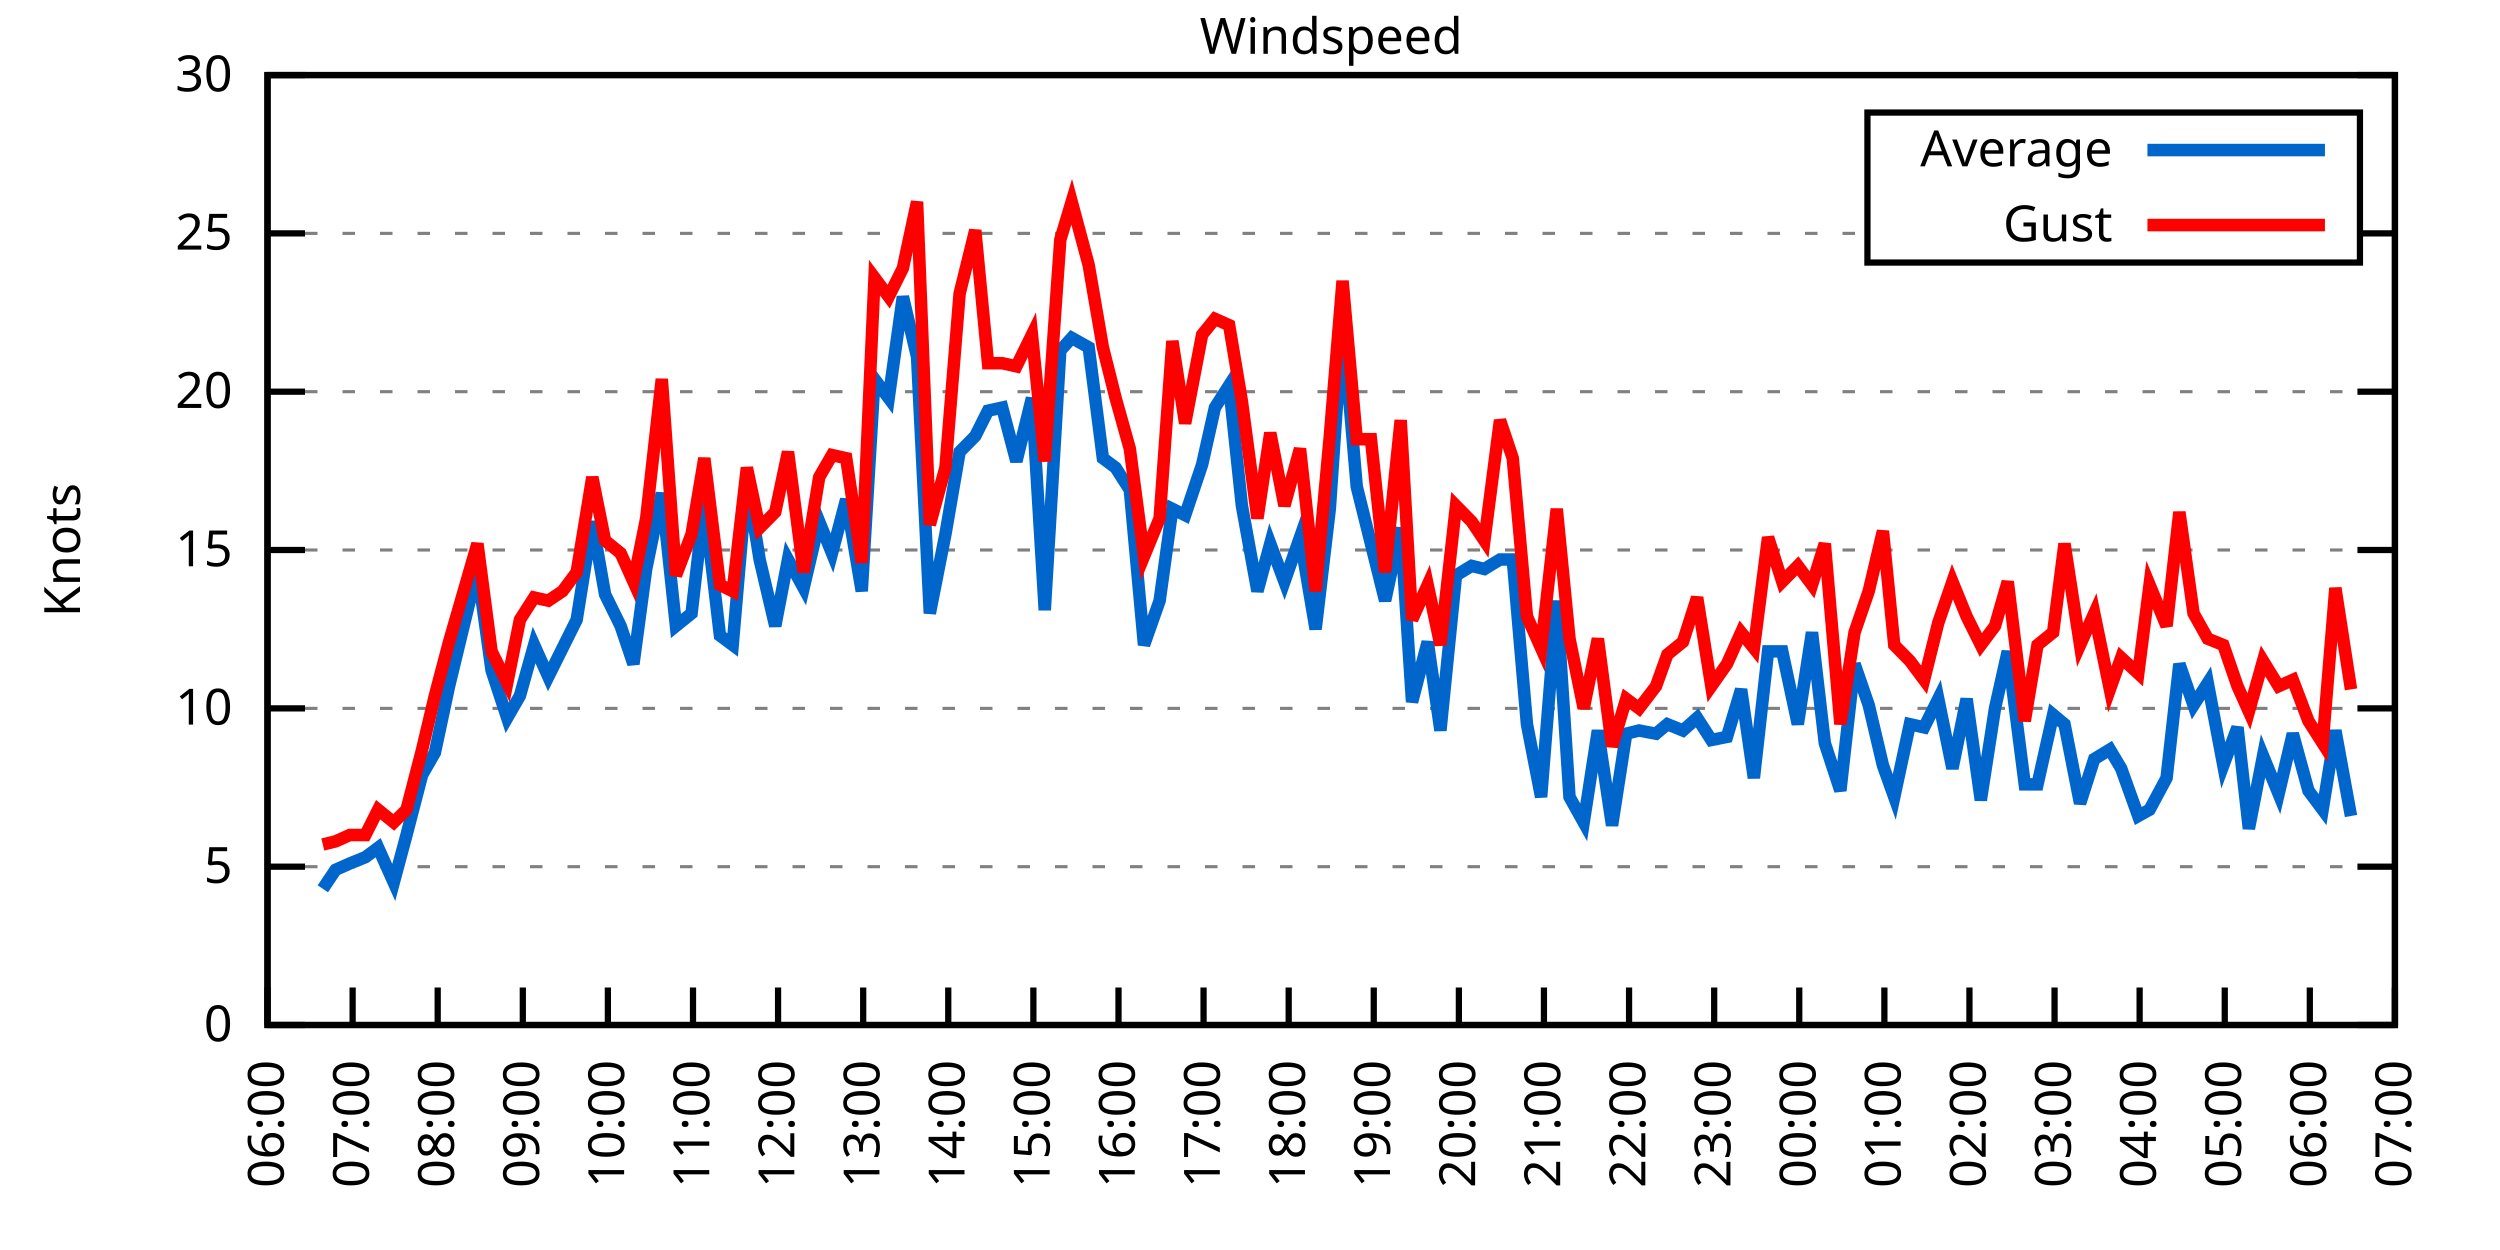
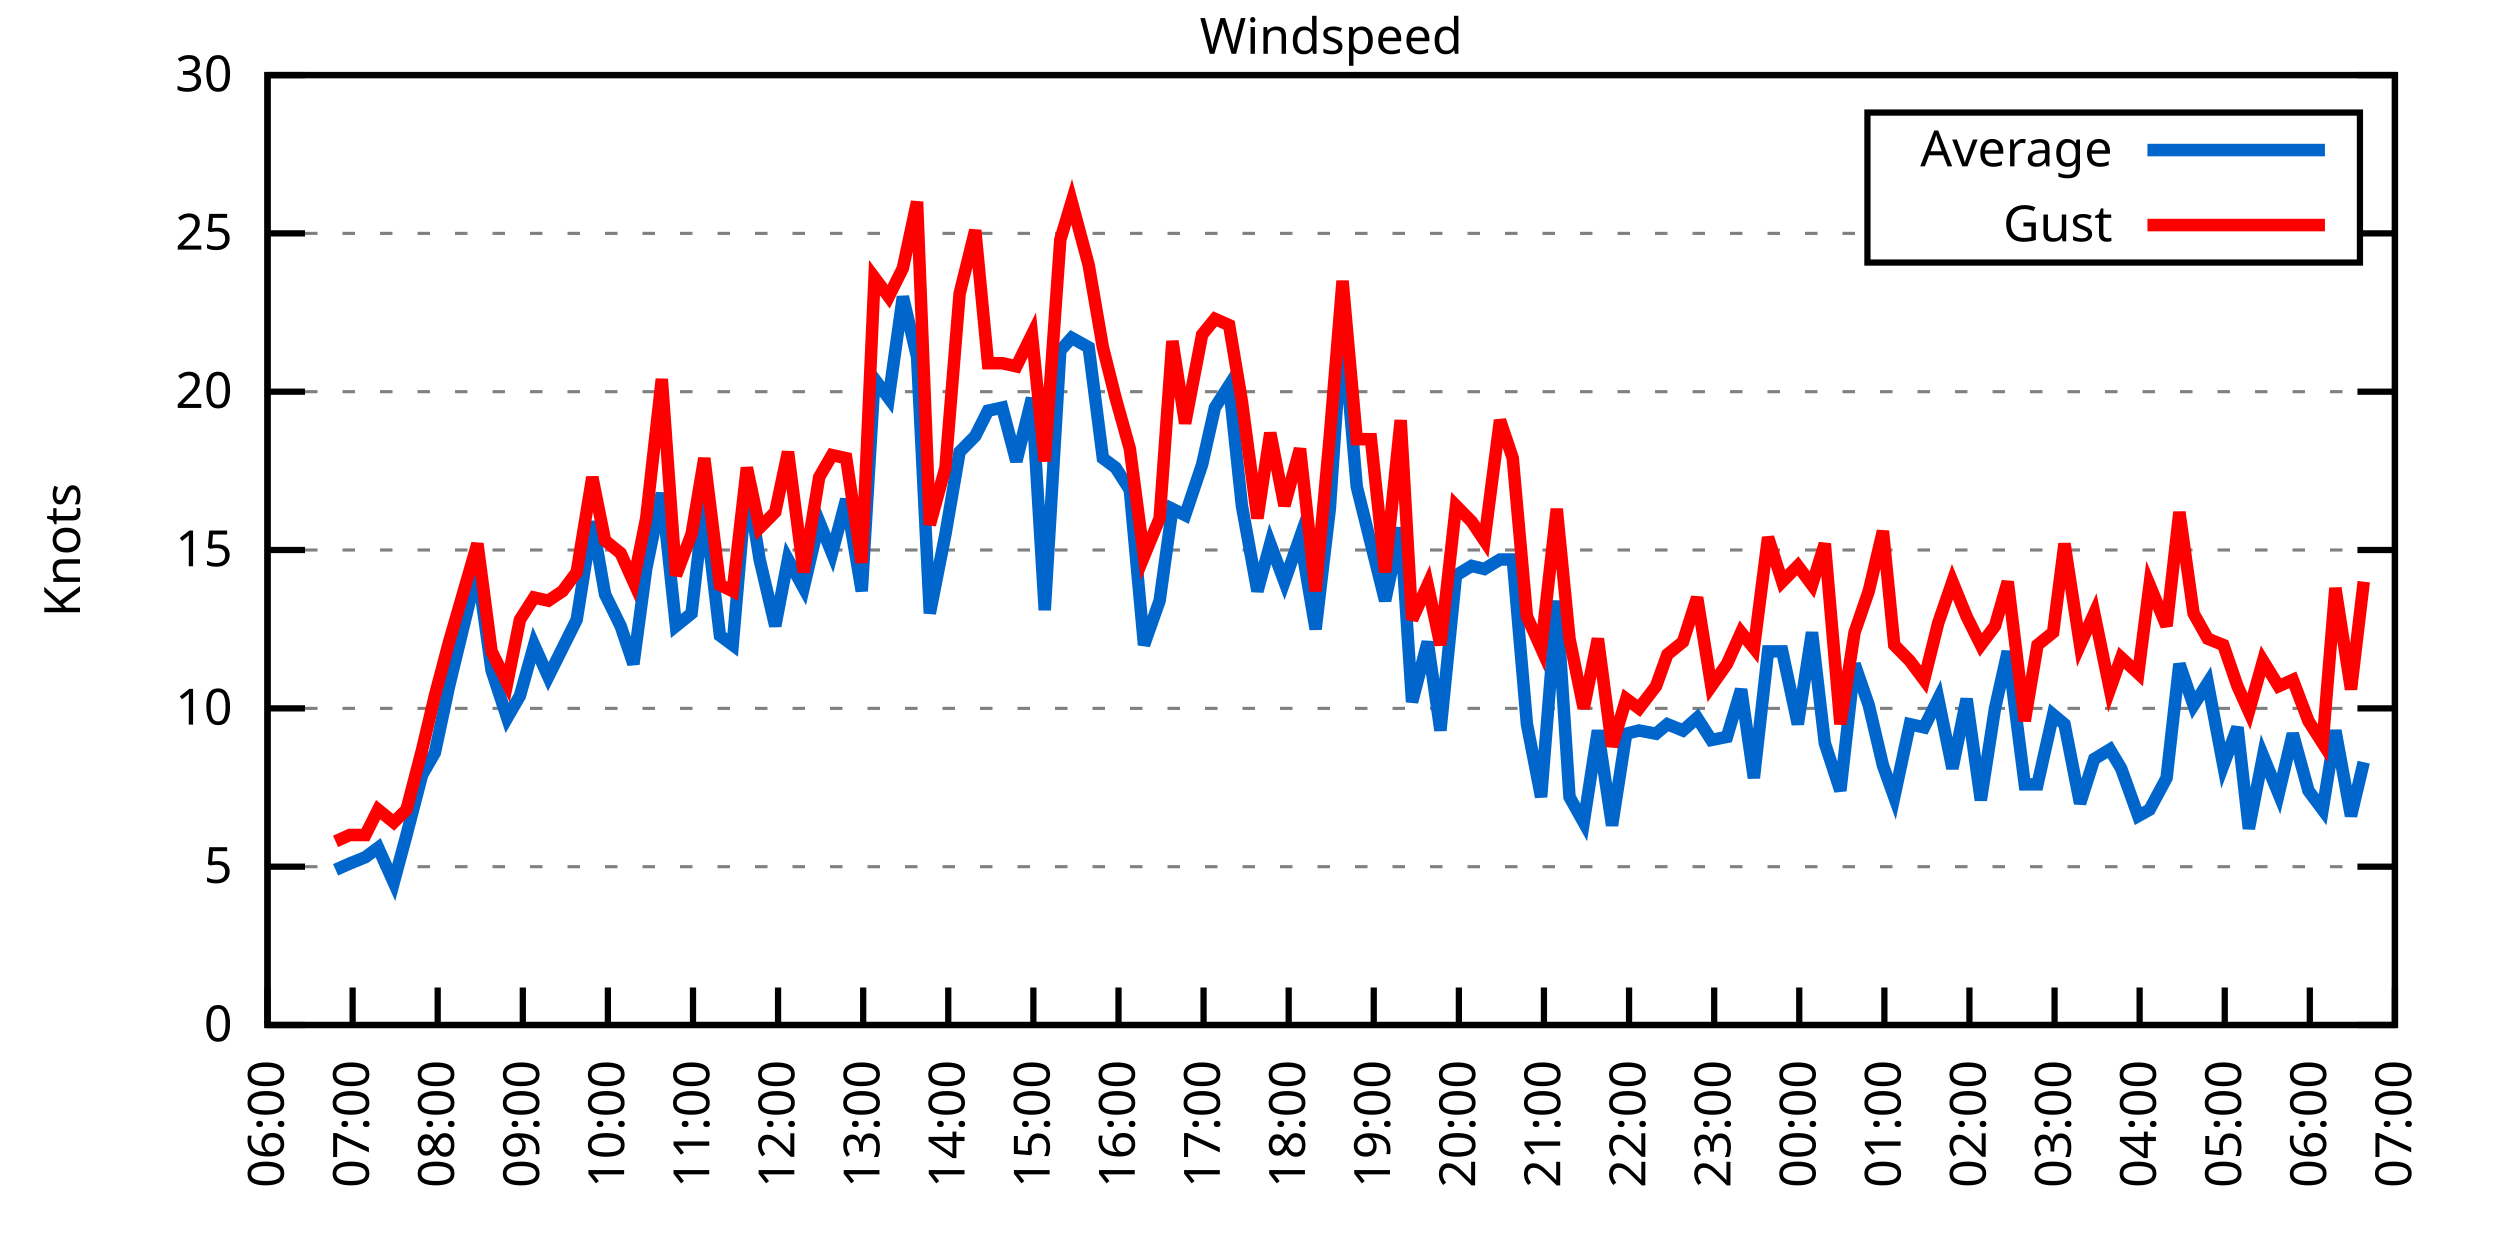
<svg xmlns="http://www.w3.org/2000/svg" xmlns:xlink="http://www.w3.org/1999/xlink" width="400" height="200" viewBox="0 0 400 200">
  <g id="gnuplot_canvas">
    <rect x="0" y="0" width="400" height="200" fill="none" />
    <defs>
      <circle id="gpDot" r="0.5" stroke-width="0.5" stroke="currentColor" />
      <path id="gpPt0" stroke-width="0.333" stroke="currentColor" d="M-1,0 h2 M0,-1 v2" />
      <path id="gpPt1" stroke-width="0.333" stroke="currentColor" d="M-1,-1 L1,1 M1,-1 L-1,1" />
      <path id="gpPt2" stroke-width="0.333" stroke="currentColor" d="M-1,0 L1,0 M0,-1 L0,1 M-1,-1 L1,1 M-1,1 L1,-1" />
      <rect id="gpPt3" stroke-width="0.333" stroke="currentColor" x="-1" y="-1" width="2" height="2" />
      <rect id="gpPt4" stroke-width="0.333" stroke="currentColor" fill="currentColor" x="-1" y="-1" width="2" height="2" />
      <circle id="gpPt5" stroke-width="0.333" stroke="currentColor" cx="0" cy="0" r="1" />
      <use xlink:href="#gpPt5" id="gpPt6" fill="currentColor" stroke="none" />
      <path id="gpPt7" stroke-width="0.333" stroke="currentColor" d="M0,-1.33 L-1.33,0.67 L1.33,0.67 z" />
      <use xlink:href="#gpPt7" id="gpPt8" fill="currentColor" stroke="none" />
      <use xlink:href="#gpPt7" id="gpPt9" stroke="currentColor" transform="rotate(180)" />
      <use xlink:href="#gpPt9" id="gpPt10" fill="currentColor" stroke="none" />
      <use xlink:href="#gpPt3" id="gpPt11" stroke="currentColor" transform="rotate(45)" />
      <use xlink:href="#gpPt11" id="gpPt12" fill="currentColor" stroke="none" />
      <path id="gpPt13" stroke-width="0.333" stroke="currentColor" d="M0,1.330 L1.265,0.411 L0.782,-1.067 L-0.782,-1.076 L-1.265,0.411 z" />
      <use xlink:href="#gpPt13" id="gpPt14" fill="currentColor" stroke="none" />
      <filter id="textbox" filterUnits="objectBoundingBox" x="0" y="0" height="1" width="1">
        <feFlood flood-color="white" flood-opacity="1" result="bgnd" />
        <feComposite in="SourceGraphic" in2="bgnd" operator="atop" />
      </filter>
      <filter id="greybox" filterUnits="objectBoundingBox" x="0" y="0" height="1" width="1">
        <feFlood flood-color="lightgrey" flood-opacity="1" result="grey" />
        <feComposite in="SourceGraphic" in2="grey" operator="atop" />
      </filter>
    </defs>
    <g fill="none" color="white" stroke="currentColor" stroke-width="1.00" stroke-linecap="butt" stroke-linejoin="miter">
</g>
    <g fill="none" color="black" stroke="currentColor" stroke-width="1.00" stroke-linecap="butt" stroke-linejoin="miter">
      <g stroke="none" shape-rendering="crispEdges">
        <polygon fill="rgb(255, 255, 255)" points="42.80,164.00 383.18,164.00 383.18,12.02 42.80,12.02 " />
      </g>
    </g>
    <g fill="none" color="black" stroke="currentColor" stroke-width="1.00" stroke-linecap="butt" stroke-linejoin="miter">
</g>
    <g fill="none" color="black" stroke="black" stroke-width="0.50" stroke-linecap="butt" stroke-linejoin="miter">
</g>
    <g fill="none" color="gray" stroke="currentColor" stroke-width="0.50" stroke-linecap="butt" stroke-linejoin="miter">
      <path stroke="gray" stroke-dasharray="2,4" class="gridline" d="M42.80,164.00 L383.19,164.00  " />
    </g>
    <g fill="none" color="gray" stroke="gray" stroke-width="1.00" stroke-linecap="butt" stroke-linejoin="miter">
</g>
    <g fill="none" color="black" stroke="currentColor" stroke-width="1.00" stroke-linecap="butt" stroke-linejoin="miter">
      <path stroke="black" d="M42.80,164.00 L48.80,164.00 M383.19,164.00 L377.19,164.00  " />
      <g transform="translate(37.20,166.60)" stroke="none" fill="black" font-family="Sans" font-size="8.00" text-anchor="end">
        <text>
          <tspan font-family="Sans"> 0</tspan>
        </text>
      </g>
    </g>
    <g fill="none" color="black" stroke="currentColor" stroke-width="1.00" stroke-linecap="butt" stroke-linejoin="miter">
</g>
    <g fill="none" color="black" stroke="black" stroke-width="0.50" stroke-linecap="butt" stroke-linejoin="miter">
</g>
    <g fill="none" color="gray" stroke="currentColor" stroke-width="0.50" stroke-linecap="butt" stroke-linejoin="miter">
      <path stroke="gray" stroke-dasharray="2,4" class="gridline" d="M42.80,138.67 L383.19,138.67  " />
    </g>
    <g fill="none" color="gray" stroke="gray" stroke-width="1.00" stroke-linecap="butt" stroke-linejoin="miter">
</g>
    <g fill="none" color="black" stroke="currentColor" stroke-width="1.00" stroke-linecap="butt" stroke-linejoin="miter">
      <path stroke="black" d="M42.80,138.67 L48.80,138.67 M383.19,138.67 L377.19,138.67  " />
      <g transform="translate(37.20,141.27)" stroke="none" fill="black" font-family="Sans" font-size="8.00" text-anchor="end">
        <text>
          <tspan font-family="Sans"> 5</tspan>
        </text>
      </g>
    </g>
    <g fill="none" color="black" stroke="currentColor" stroke-width="1.00" stroke-linecap="butt" stroke-linejoin="miter">
</g>
    <g fill="none" color="black" stroke="black" stroke-width="0.50" stroke-linecap="butt" stroke-linejoin="miter">
</g>
    <g fill="none" color="gray" stroke="currentColor" stroke-width="0.50" stroke-linecap="butt" stroke-linejoin="miter">
      <path stroke="gray" stroke-dasharray="2,4" class="gridline" d="M42.80,113.34 L383.19,113.34  " />
    </g>
    <g fill="none" color="gray" stroke="gray" stroke-width="1.00" stroke-linecap="butt" stroke-linejoin="miter">
</g>
    <g fill="none" color="black" stroke="currentColor" stroke-width="1.00" stroke-linecap="butt" stroke-linejoin="miter">
      <path stroke="black" d="M42.80,113.34 L48.80,113.34 M383.19,113.34 L377.19,113.34  " />
      <g transform="translate(37.20,115.94)" stroke="none" fill="black" font-family="Sans" font-size="8.00" text-anchor="end">
        <text>
          <tspan font-family="Sans"> 10</tspan>
        </text>
      </g>
    </g>
    <g fill="none" color="black" stroke="currentColor" stroke-width="1.00" stroke-linecap="butt" stroke-linejoin="miter">
</g>
    <g fill="none" color="black" stroke="black" stroke-width="0.50" stroke-linecap="butt" stroke-linejoin="miter">
</g>
    <g fill="none" color="gray" stroke="currentColor" stroke-width="0.50" stroke-linecap="butt" stroke-linejoin="miter">
      <path stroke="gray" stroke-dasharray="2,4" class="gridline" d="M42.80,88.00 L383.19,88.00  " />
    </g>
    <g fill="none" color="gray" stroke="gray" stroke-width="1.00" stroke-linecap="butt" stroke-linejoin="miter">
</g>
    <g fill="none" color="black" stroke="currentColor" stroke-width="1.00" stroke-linecap="butt" stroke-linejoin="miter">
      <path stroke="black" d="M42.80,88.00 L48.80,88.00 M383.19,88.00 L377.19,88.00  " />
      <g transform="translate(37.20,90.60)" stroke="none" fill="black" font-family="Sans" font-size="8.00" text-anchor="end">
        <text>
          <tspan font-family="Sans"> 15</tspan>
        </text>
      </g>
    </g>
    <g fill="none" color="black" stroke="currentColor" stroke-width="1.00" stroke-linecap="butt" stroke-linejoin="miter">
</g>
    <g fill="none" color="black" stroke="black" stroke-width="0.50" stroke-linecap="butt" stroke-linejoin="miter">
</g>
    <g fill="none" color="gray" stroke="currentColor" stroke-width="0.50" stroke-linecap="butt" stroke-linejoin="miter">
      <path stroke="gray" stroke-dasharray="2,4" class="gridline" d="M42.80,62.67 L383.19,62.67  " />
    </g>
    <g fill="none" color="gray" stroke="gray" stroke-width="1.00" stroke-linecap="butt" stroke-linejoin="miter">
</g>
    <g fill="none" color="black" stroke="currentColor" stroke-width="1.00" stroke-linecap="butt" stroke-linejoin="miter">
      <path stroke="black" d="M42.80,62.67 L48.80,62.67 M383.19,62.67 L377.19,62.67  " />
      <g transform="translate(37.20,65.27)" stroke="none" fill="black" font-family="Sans" font-size="8.00" text-anchor="end">
        <text>
          <tspan font-family="Sans"> 20</tspan>
        </text>
      </g>
    </g>
    <g fill="none" color="black" stroke="currentColor" stroke-width="1.00" stroke-linecap="butt" stroke-linejoin="miter">
</g>
    <g fill="none" color="black" stroke="black" stroke-width="0.50" stroke-linecap="butt" stroke-linejoin="miter">
</g>
    <g fill="none" color="gray" stroke="currentColor" stroke-width="0.50" stroke-linecap="butt" stroke-linejoin="miter">
      <path stroke="gray" stroke-dasharray="2,4" class="gridline" d="M42.80,37.34 L298.79,37.34 M377.59,37.34 L383.19,37.34  " />
    </g>
    <g fill="none" color="gray" stroke="gray" stroke-width="1.00" stroke-linecap="butt" stroke-linejoin="miter">
</g>
    <g fill="none" color="black" stroke="currentColor" stroke-width="1.00" stroke-linecap="butt" stroke-linejoin="miter">
      <path stroke="black" d="M42.80,37.34 L48.80,37.34 M383.19,37.34 L377.19,37.34  " />
      <g transform="translate(37.20,39.94)" stroke="none" fill="black" font-family="Sans" font-size="8.00" text-anchor="end">
        <text>
          <tspan font-family="Sans"> 25</tspan>
        </text>
      </g>
    </g>
    <g fill="none" color="black" stroke="currentColor" stroke-width="1.00" stroke-linecap="butt" stroke-linejoin="miter">
</g>
    <g fill="none" color="black" stroke="black" stroke-width="0.50" stroke-linecap="butt" stroke-linejoin="miter">
</g>
    <g fill="none" color="gray" stroke="currentColor" stroke-width="0.50" stroke-linecap="butt" stroke-linejoin="miter">
      <path stroke="gray" stroke-dasharray="2,4" class="gridline" d="M42.80,12.01 L383.19,12.01  " />
    </g>
    <g fill="none" color="gray" stroke="gray" stroke-width="1.00" stroke-linecap="butt" stroke-linejoin="miter">
</g>
    <g fill="none" color="black" stroke="currentColor" stroke-width="1.00" stroke-linecap="butt" stroke-linejoin="miter">
      <path stroke="black" d="M42.80,12.01 L48.80,12.01 M383.19,12.01 L377.19,12.01  " />
      <g transform="translate(37.20,14.61)" stroke="none" fill="black" font-family="Sans" font-size="8.00" text-anchor="end">
        <text>
          <tspan font-family="Sans"> 30</tspan>
        </text>
      </g>
    </g>
    <g fill="none" color="black" stroke="currentColor" stroke-width="1.00" stroke-linecap="butt" stroke-linejoin="miter">
      <path stroke="black" d="M42.80,164.00 L42.80,158.00  " />
      <g transform="translate(45.40,169.60) rotate(270.00)" stroke="none" fill="black" font-family="Sans" font-size="8.00" text-anchor="end">
        <text>
          <tspan font-family="Sans">06:00</tspan>
        </text>
      </g>
    </g>
    <g fill="none" color="black" stroke="currentColor" stroke-width="1.00" stroke-linecap="butt" stroke-linejoin="miter">
      <path stroke="black" d="M56.42,164.00 L56.42,158.00  " />
      <g transform="translate(59.02,169.60) rotate(270.00)" stroke="none" fill="black" font-family="Sans" font-size="8.00" text-anchor="end">
        <text>
          <tspan font-family="Sans">07:00</tspan>
        </text>
      </g>
    </g>
    <g fill="none" color="black" stroke="currentColor" stroke-width="1.00" stroke-linecap="butt" stroke-linejoin="miter">
      <path stroke="black" d="M70.03,164.00 L70.03,158.00  " />
      <g transform="translate(72.63,169.60) rotate(270.00)" stroke="none" fill="black" font-family="Sans" font-size="8.00" text-anchor="end">
        <text>
          <tspan font-family="Sans">08:00</tspan>
        </text>
      </g>
    </g>
    <g fill="none" color="black" stroke="currentColor" stroke-width="1.00" stroke-linecap="butt" stroke-linejoin="miter">
      <path stroke="black" d="M83.65,164.00 L83.65,158.00  " />
      <g transform="translate(86.25,169.60) rotate(270.00)" stroke="none" fill="black" font-family="Sans" font-size="8.00" text-anchor="end">
        <text>
          <tspan font-family="Sans">09:00</tspan>
        </text>
      </g>
    </g>
    <g fill="none" color="black" stroke="currentColor" stroke-width="1.00" stroke-linecap="butt" stroke-linejoin="miter">
      <path stroke="black" d="M97.26,164.00 L97.26,158.00  " />
      <g transform="translate(99.86,169.60) rotate(270.00)" stroke="none" fill="black" font-family="Sans" font-size="8.00" text-anchor="end">
        <text>
          <tspan font-family="Sans">10:00</tspan>
        </text>
      </g>
    </g>
    <g fill="none" color="black" stroke="currentColor" stroke-width="1.00" stroke-linecap="butt" stroke-linejoin="miter">
      <path stroke="black" d="M110.88,164.00 L110.88,158.00  " />
      <g transform="translate(113.48,169.60) rotate(270.00)" stroke="none" fill="black" font-family="Sans" font-size="8.00" text-anchor="end">
        <text>
          <tspan font-family="Sans">11:00</tspan>
        </text>
      </g>
    </g>
    <g fill="none" color="black" stroke="currentColor" stroke-width="1.00" stroke-linecap="butt" stroke-linejoin="miter">
      <path stroke="black" d="M124.49,164.00 L124.49,158.00  " />
      <g transform="translate(127.09,169.60) rotate(270.00)" stroke="none" fill="black" font-family="Sans" font-size="8.00" text-anchor="end">
        <text>
          <tspan font-family="Sans">12:00</tspan>
        </text>
      </g>
    </g>
    <g fill="none" color="black" stroke="currentColor" stroke-width="1.00" stroke-linecap="butt" stroke-linejoin="miter">
      <path stroke="black" d="M138.11,164.00 L138.11,158.00  " />
      <g transform="translate(140.71,169.60) rotate(270.00)" stroke="none" fill="black" font-family="Sans" font-size="8.00" text-anchor="end">
        <text>
          <tspan font-family="Sans">13:00</tspan>
        </text>
      </g>
    </g>
    <g fill="none" color="black" stroke="currentColor" stroke-width="1.00" stroke-linecap="butt" stroke-linejoin="miter">
      <path stroke="black" d="M151.72,164.00 L151.72,158.00  " />
      <g transform="translate(154.32,169.60) rotate(270.00)" stroke="none" fill="black" font-family="Sans" font-size="8.00" text-anchor="end">
        <text>
          <tspan font-family="Sans">14:00</tspan>
        </text>
      </g>
    </g>
    <g fill="none" color="black" stroke="currentColor" stroke-width="1.00" stroke-linecap="butt" stroke-linejoin="miter">
      <path stroke="black" d="M165.34,164.00 L165.34,158.00  " />
      <g transform="translate(167.94,169.60) rotate(270.00)" stroke="none" fill="black" font-family="Sans" font-size="8.00" text-anchor="end">
        <text>
          <tspan font-family="Sans">15:00</tspan>
        </text>
      </g>
    </g>
    <g fill="none" color="black" stroke="currentColor" stroke-width="1.00" stroke-linecap="butt" stroke-linejoin="miter">
      <path stroke="black" d="M178.96,164.00 L178.96,158.00  " />
      <g transform="translate(181.56,169.60) rotate(270.00)" stroke="none" fill="black" font-family="Sans" font-size="8.00" text-anchor="end">
        <text>
          <tspan font-family="Sans">16:00</tspan>
        </text>
      </g>
    </g>
    <g fill="none" color="black" stroke="currentColor" stroke-width="1.00" stroke-linecap="butt" stroke-linejoin="miter">
      <path stroke="black" d="M192.57,164.00 L192.57,158.00  " />
      <g transform="translate(195.17,169.60) rotate(270.00)" stroke="none" fill="black" font-family="Sans" font-size="8.00" text-anchor="end">
        <text>
          <tspan font-family="Sans">17:00</tspan>
        </text>
      </g>
    </g>
    <g fill="none" color="black" stroke="currentColor" stroke-width="1.00" stroke-linecap="butt" stroke-linejoin="miter">
      <path stroke="black" d="M206.19,164.00 L206.19,158.00  " />
      <g transform="translate(208.79,169.60) rotate(270.00)" stroke="none" fill="black" font-family="Sans" font-size="8.00" text-anchor="end">
        <text>
          <tspan font-family="Sans">18:00</tspan>
        </text>
      </g>
    </g>
    <g fill="none" color="black" stroke="currentColor" stroke-width="1.00" stroke-linecap="butt" stroke-linejoin="miter">
      <path stroke="black" d="M219.80,164.00 L219.80,158.00  " />
      <g transform="translate(222.40,169.60) rotate(270.00)" stroke="none" fill="black" font-family="Sans" font-size="8.00" text-anchor="end">
        <text>
          <tspan font-family="Sans">19:00</tspan>
        </text>
      </g>
    </g>
    <g fill="none" color="black" stroke="currentColor" stroke-width="1.00" stroke-linecap="butt" stroke-linejoin="miter">
      <path stroke="black" d="M233.42,164.00 L233.42,158.00  " />
      <g transform="translate(236.02,169.60) rotate(270.00)" stroke="none" fill="black" font-family="Sans" font-size="8.00" text-anchor="end">
        <text>
          <tspan font-family="Sans">20:00</tspan>
        </text>
      </g>
    </g>
    <g fill="none" color="black" stroke="currentColor" stroke-width="1.00" stroke-linecap="butt" stroke-linejoin="miter">
      <path stroke="black" d="M247.03,164.00 L247.03,158.00  " />
      <g transform="translate(249.63,169.60) rotate(270.00)" stroke="none" fill="black" font-family="Sans" font-size="8.00" text-anchor="end">
        <text>
          <tspan font-family="Sans">21:00</tspan>
        </text>
      </g>
    </g>
    <g fill="none" color="black" stroke="currentColor" stroke-width="1.00" stroke-linecap="butt" stroke-linejoin="miter">
      <path stroke="black" d="M260.65,164.00 L260.65,158.00  " />
      <g transform="translate(263.25,169.60) rotate(270.00)" stroke="none" fill="black" font-family="Sans" font-size="8.00" text-anchor="end">
        <text>
          <tspan font-family="Sans">22:00</tspan>
        </text>
      </g>
    </g>
    <g fill="none" color="black" stroke="currentColor" stroke-width="1.00" stroke-linecap="butt" stroke-linejoin="miter">
      <path stroke="black" d="M274.27,164.00 L274.27,158.00  " />
      <g transform="translate(276.87,169.60) rotate(270.00)" stroke="none" fill="black" font-family="Sans" font-size="8.00" text-anchor="end">
        <text>
          <tspan font-family="Sans">23:00</tspan>
        </text>
      </g>
    </g>
    <g fill="none" color="black" stroke="currentColor" stroke-width="1.00" stroke-linecap="butt" stroke-linejoin="miter">
      <path stroke="black" d="M287.88,164.00 L287.88,158.00  " />
      <g transform="translate(290.48,169.60) rotate(270.00)" stroke="none" fill="black" font-family="Sans" font-size="8.00" text-anchor="end">
        <text>
          <tspan font-family="Sans">00:00</tspan>
        </text>
      </g>
    </g>
    <g fill="none" color="black" stroke="currentColor" stroke-width="1.00" stroke-linecap="butt" stroke-linejoin="miter">
      <path stroke="black" d="M301.50,164.00 L301.50,158.00  " />
      <g transform="translate(304.10,169.60) rotate(270.00)" stroke="none" fill="black" font-family="Sans" font-size="8.00" text-anchor="end">
        <text>
          <tspan font-family="Sans">01:00</tspan>
        </text>
      </g>
    </g>
    <g fill="none" color="black" stroke="currentColor" stroke-width="1.00" stroke-linecap="butt" stroke-linejoin="miter">
      <path stroke="black" d="M315.11,164.00 L315.11,158.00  " />
      <g transform="translate(317.71,169.60) rotate(270.00)" stroke="none" fill="black" font-family="Sans" font-size="8.00" text-anchor="end">
        <text>
          <tspan font-family="Sans">02:00</tspan>
        </text>
      </g>
    </g>
    <g fill="none" color="black" stroke="currentColor" stroke-width="1.00" stroke-linecap="butt" stroke-linejoin="miter">
      <path stroke="black" d="M328.73,164.00 L328.73,158.00  " />
      <g transform="translate(331.33,169.60) rotate(270.00)" stroke="none" fill="black" font-family="Sans" font-size="8.00" text-anchor="end">
        <text>
          <tspan font-family="Sans">03:00</tspan>
        </text>
      </g>
    </g>
    <g fill="none" color="black" stroke="currentColor" stroke-width="1.00" stroke-linecap="butt" stroke-linejoin="miter">
      <path stroke="black" d="M342.34,164.00 L342.34,158.00  " />
      <g transform="translate(344.94,169.60) rotate(270.00)" stroke="none" fill="black" font-family="Sans" font-size="8.00" text-anchor="end">
        <text>
          <tspan font-family="Sans">04:00</tspan>
        </text>
      </g>
    </g>
    <g fill="none" color="black" stroke="currentColor" stroke-width="1.00" stroke-linecap="butt" stroke-linejoin="miter">
      <path stroke="black" d="M355.96,164.00 L355.96,158.00  " />
      <g transform="translate(358.56,169.60) rotate(270.00)" stroke="none" fill="black" font-family="Sans" font-size="8.00" text-anchor="end">
        <text>
          <tspan font-family="Sans">05:00</tspan>
        </text>
      </g>
    </g>
    <g fill="none" color="black" stroke="currentColor" stroke-width="1.00" stroke-linecap="butt" stroke-linejoin="miter">
      <path stroke="black" d="M369.57,164.00 L369.57,158.00  " />
      <g transform="translate(372.17,169.60) rotate(270.00)" stroke="none" fill="black" font-family="Sans" font-size="8.00" text-anchor="end">
        <text>
          <tspan font-family="Sans">06:00</tspan>
        </text>
      </g>
    </g>
    <g fill="none" color="black" stroke="currentColor" stroke-width="1.00" stroke-linecap="butt" stroke-linejoin="miter">
      <path stroke="black" d="M383.19,164.00 L383.19,158.00  " />
      <g transform="translate(385.79,169.60) rotate(270.00)" stroke="none" fill="black" font-family="Sans" font-size="8.00" text-anchor="end">
        <text>
          <tspan font-family="Sans">07:00</tspan>
        </text>
      </g>
    </g>
    <g fill="none" color="black" stroke="currentColor" stroke-width="1.00" stroke-linecap="butt" stroke-linejoin="miter">
</g>
    <g fill="none" color="black" stroke="currentColor" stroke-width="1.00" stroke-linecap="butt" stroke-linejoin="miter">
      <path stroke="black" d="M42.80,12.01 L42.80,164.00 L383.19,164.00 L383.19,12.01 L42.80,12.01 Z  " />
    </g>
    <g fill="none" color="black" stroke="currentColor" stroke-width="1.00" stroke-linecap="butt" stroke-linejoin="miter">
</g>
    <g fill="none" color="black" stroke="currentColor" stroke-width="1.00" stroke-linecap="butt" stroke-linejoin="miter">
      <path stroke="black" d="M298.79,42.01 L298.79,18.01 L377.59,18.01 L377.59,42.01 L298.79,42.01 Z  " />
    </g>
    <g id="Windspeed_plot_1">
      <g fill="none" color="white" stroke="black" stroke-width="2.00" stroke-linecap="butt" stroke-linejoin="miter">
</g>
      <g fill="none" color="black" stroke="currentColor" stroke-width="2.00" stroke-linecap="butt" stroke-linejoin="miter">
        <g transform="translate(337.99,26.61)" stroke="none" fill="black" font-family="Sans" font-size="8.00" text-anchor="end">
          <text>
            <tspan font-family="Sans">Average</tspan>
          </text>
        </g>
      </g>
      <g fill="none" color="black" stroke="currentColor" stroke-width="2.00" stroke-linecap="butt" stroke-linejoin="miter">
-         <path stroke="rgb(  0, 102, 204)" d="M343.59,24.01 L371.99,24.01 M51.65,142.21 L53.69,139.17 L55.96,138.16 L58.46,137.15 L60.50,135.63 L63.00,141.20   L65.04,133.60 L67.54,123.98 L69.58,120.43 L71.85,109.79 L76.39,91.04 L78.65,107.26 L81.15,114.86 L83.19,111.31   L85.46,103.20 L87.73,108.27 L90.00,103.71 L92.27,99.15 L94.77,83.45 L96.81,95.10 L99.30,100.16 L101.35,106.24   L103.39,91.04 L105.89,78.89 L108.15,100.16 L110.65,98.14 L112.69,80.41 L115.19,101.68 L117.23,103.20 L119.50,76.86   L121.54,89.52 L124.04,100.16 L126.08,89.52 L128.58,94.08 L131.07,83.45 L133.12,88.51 L135.39,79.90 L137.88,94.59   L139.92,60.65 L142.19,63.69 L144.46,47.47 L146.73,57.10 L148.77,98.14 L151.27,85.47 L153.54,72.30 L156.04,69.77   L158.08,65.71 L160.35,65.21 L162.62,73.82 L165.11,63.69 L167.16,97.63 L169.65,56.09 L171.47,54.06 L174.19,55.58   L176.46,73.31 L178.50,74.83 L180.77,78.38 L183.04,103.20 L185.54,96.11 L187.58,81.42 L189.62,82.43 L192.34,74.33   L194.39,65.21 L196.66,61.66 L198.70,80.91 L201.19,94.59 L203.24,86.99 L205.51,93.07 L208.00,85.98 L210.50,100.67   L212.77,81.42 L214.81,51.53 L217.08,77.87 L219.35,86.99 L221.62,96.11 L224.11,84.46 L225.93,112.32 L228.43,102.70   L230.47,116.88 L232.96,92.06 L235.46,90.54 L237.50,91.04 L240.00,89.52 L242.04,89.52 L244.31,115.87 L246.58,127.52   L249.08,96.11 L251.12,127.52 L253.39,131.58 L255.66,116.88 L257.93,132.08 L260.20,117.39 L262.24,116.88 L264.96,117.39   L266.78,115.87 L269.27,116.88 L271.54,114.86 L273.81,118.40 L276.31,117.90 L278.58,110.30 L280.62,124.48 L282.89,104.22   L285.16,104.22 L287.65,115.87 L289.92,101.18 L291.97,118.91 L294.46,126.51 L296.73,106.24 L299.00,112.83 L301.27,122.46   L303.08,127.52 L305.58,115.87 L307.85,116.38 L310.12,111.82 L312.39,122.96 L314.66,111.82 L316.93,128.03 L319.20,113.34   L321.24,104.22 L323.96,125.50 L326.00,125.50 L328.50,114.35 L330.32,115.87 L332.81,128.54 L335.08,121.44 L337.58,119.92   L339.39,122.96 L342.12,130.56 L343.93,129.55 L346.65,124.48 L348.70,106.24 L350.97,112.83 L353.24,109.28 L355.73,122.46   L358.00,116.38 L359.82,132.59 L362.09,120.94 L364.58,127.02 L366.85,117.39 L369.35,126.51 L371.62,129.55 L373.66,116.88   L376.16,130.56  " />
+         <path stroke="rgb(  0, 102, 204)" d="M343.59,24.01 L371.99,24.01 M53.69,139.17 L55.96,138.16 L58.46,137.15 L60.50,135.63 L63.00,141.20 L65.04,133.60   L67.54,123.98 L69.58,120.43 L71.85,109.79 L76.39,91.04 L78.65,107.26 L81.15,114.86 L83.19,111.31 L85.46,103.20   L87.73,108.27 L90.00,103.71 L92.27,99.15 L94.77,83.45 L96.81,95.10 L99.30,100.16 L101.35,106.24 L103.39,91.04   L105.89,78.89 L108.15,100.16 L110.65,98.14 L112.69,80.41 L115.19,101.68 L117.23,103.20 L119.50,76.86 L121.54,89.52   L124.04,100.16 L126.08,89.52 L128.58,94.08 L131.07,83.45 L133.12,88.51 L135.39,79.90 L137.88,94.59 L139.92,60.65   L142.19,63.69 L144.46,47.47 L146.73,57.10 L148.77,98.14 L151.27,85.47 L153.54,72.30 L156.04,69.77 L158.08,65.71   L160.35,65.21 L162.62,73.82 L165.11,63.69 L167.16,97.63 L169.65,56.09 L171.47,54.06 L174.19,55.58 L176.46,73.31   L178.50,74.83 L180.77,78.38 L183.04,103.20 L185.54,96.11 L187.58,81.42 L189.62,82.43 L192.34,74.33 L194.39,65.21   L196.66,61.66 L198.70,80.91 L201.19,94.59 L203.24,86.99 L205.51,93.07 L208.00,85.98 L210.50,100.67 L212.77,81.42   L214.81,51.53 L217.08,77.87 L219.35,86.99 L221.62,96.11 L224.11,84.46 L225.93,112.32 L228.43,102.70 L230.47,116.88   L232.96,92.06 L235.46,90.54 L237.50,91.04 L240.00,89.52 L242.04,89.52 L244.31,115.87 L246.58,127.52 L249.08,96.11   L251.12,127.52 L253.39,131.58 L255.66,116.88 L257.93,132.08 L260.20,117.39 L262.24,116.88 L264.96,117.39 L266.78,115.87   L269.27,116.88 L271.54,114.86 L273.81,118.40 L276.31,117.90 L278.58,110.30 L280.62,124.48 L282.89,104.22 L285.16,104.22   L287.65,115.87 L289.92,101.18 L291.97,118.91 L294.46,126.51 L296.73,106.24 L299.00,112.83 L301.27,122.46 L303.08,127.52   L305.58,115.87 L307.85,116.38 L310.12,111.82 L312.39,122.96 L314.66,111.82 L316.93,128.03 L319.20,113.34 L321.24,104.22   L323.96,125.50 L326.00,125.50 L328.50,114.35 L330.32,115.87 L332.81,128.54 L335.08,121.44 L337.58,119.92 L339.39,122.96   L342.12,130.56 L343.93,129.55 L346.65,124.48 L348.70,106.24 L350.97,112.83 L353.24,109.28 L355.73,122.46 L358.00,116.38   L359.82,132.59 L362.09,120.94 L364.58,127.02 L366.85,117.39 L369.35,126.51 L371.62,129.55 L373.66,116.88 L376.16,130.56   L378.20,121.95  " />
      </g>
    </g>
    <g id="Windspeed_plot_2">
      <g fill="none" color="black" stroke="currentColor" stroke-width="2.00" stroke-linecap="butt" stroke-linejoin="miter">
        <g transform="translate(337.99,38.61)" stroke="none" fill="black" font-family="Sans" font-size="8.00" text-anchor="end">
          <text>
            <tspan font-family="Sans">Gust</tspan>
          </text>
        </g>
      </g>
      <g fill="none" color="black" stroke="currentColor" stroke-width="2.00" stroke-linecap="butt" stroke-linejoin="miter">
-         <path stroke="rgb(255,   0,   0)" d="M343.59,36.01 L371.99,36.01 M51.65,135.12 L53.69,134.62 L55.96,133.60 L58.46,133.60 L60.50,129.55 L63.00,131.58   L65.04,129.55 L67.54,119.92 L69.58,111.31 L71.85,102.70 L76.39,86.99 L78.65,104.22 L81.15,109.28 L83.19,99.15   L85.46,95.60 L87.73,96.11 L90.00,94.59 L92.27,91.55 L94.77,76.35 L96.81,86.49 L99.30,88.51 L101.35,93.07   L103.39,82.94 L105.89,60.65 L108.15,92.06 L110.65,85.47 L112.69,73.31 L115.19,93.58 L117.23,94.59 L119.50,74.83   L121.54,84.46 L124.04,81.93 L126.08,72.30 L128.58,91.55 L131.07,76.35 L133.12,72.81 L135.39,73.31 L137.88,90.03   L139.92,44.43 L142.19,47.47 L144.46,42.91 L146.73,32.28 L148.77,83.95 L151.27,74.83 L153.54,46.97 L156.04,36.84   L158.08,58.11 L160.35,58.11 L162.62,58.62 L165.11,53.55 L167.16,73.82 L169.65,38.35 L171.47,32.28 L174.19,42.41   L176.46,55.58 L178.50,63.69 L180.77,71.79 L183.04,89.02 L185.54,82.94 L187.58,54.57 L189.62,67.74 L192.34,53.55   L194.39,51.02 L196.66,52.03 L198.70,64.19 L201.19,82.94 L203.24,69.26 L205.51,80.91 L208.00,71.79 L210.50,94.59   L212.77,69.77 L214.81,44.94 L217.08,70.27 L219.35,70.27 L221.62,91.55 L224.11,67.23 L225.93,99.15 L228.43,93.58   L230.47,103.20 L232.96,80.91 L235.46,83.45 L237.50,86.49 L240.00,67.23 L242.04,73.31 L244.31,98.64 L246.58,103.71   L249.08,81.42 L251.12,102.19 L253.39,113.34 L255.66,102.19 L257.93,119.42 L260.20,111.82 L262.24,113.34 L264.96,109.79   L266.78,104.72 L269.27,102.70 L271.54,95.60 L273.81,109.79 L276.31,106.24 L278.58,101.18 L280.62,103.71 L282.89,85.98   L285.16,93.07 L287.65,90.54 L289.92,93.58 L291.97,86.99 L294.46,115.87 L296.73,101.18 L299.00,94.59 L301.27,84.97   L303.08,103.20 L305.58,105.74 L307.85,108.78 L310.12,99.66 L312.39,93.07 L314.66,98.64 L316.93,103.20 L319.20,100.16   L321.24,93.07 L323.96,115.36 L326.00,103.20 L328.50,101.18 L330.32,86.99 L332.81,103.20 L335.08,98.14 L337.58,110.30   L339.39,105.23 L342.12,107.76 L343.93,93.58 L346.65,100.16 L348.70,81.93 L350.97,98.14 L353.24,102.19 L355.73,103.20   L358.00,109.79 L359.82,113.84 L362.09,105.74 L364.58,109.79 L366.85,108.78 L369.35,115.36 L371.62,118.91 L373.66,94.08   L376.16,110.30  " />
+         <path stroke="rgb(255,   0,   0)" d="M343.59,36.01 L371.99,36.01 M53.69,134.62 L55.96,133.60 L58.46,133.60 L60.50,129.55 L63.00,131.58 L65.04,129.55   L67.54,119.92 L69.58,111.31 L71.85,102.70 L76.39,86.99 L78.65,104.22 L81.15,109.28 L83.19,99.15 L85.46,95.60   L87.73,96.11 L90.00,94.59 L92.27,91.55 L94.77,76.35 L96.81,86.49 L99.30,88.51 L101.35,93.07 L103.39,82.94   L105.89,60.65 L108.15,92.06 L110.65,85.47 L112.69,73.31 L115.19,93.58 L117.23,94.59 L119.50,74.83 L121.54,84.46   L124.04,81.93 L126.08,72.30 L128.58,91.55 L131.07,76.35 L133.12,72.81 L135.39,73.31 L137.88,90.03 L139.92,44.43   L142.19,47.47 L144.46,42.91 L146.73,32.28 L148.77,83.95 L151.27,74.83 L153.54,46.97 L156.04,36.84 L158.08,58.11   L160.35,58.11 L162.62,58.62 L165.11,53.55 L167.16,73.82 L169.65,38.35 L171.47,32.28 L174.19,42.41 L176.46,55.58   L178.50,63.69 L180.77,71.79 L183.04,89.02 L185.54,82.94 L187.58,54.57 L189.62,67.74 L192.34,53.55 L194.39,51.02   L196.66,52.03 L198.70,64.19 L201.19,82.94 L203.24,69.26 L205.51,80.91 L208.00,71.79 L210.50,94.59 L212.77,69.77   L214.81,44.94 L217.08,70.27 L219.35,70.27 L221.62,91.55 L224.11,67.23 L225.93,99.15 L228.43,93.58 L230.47,103.20   L232.96,80.91 L235.46,83.45 L237.50,86.49 L240.00,67.23 L242.04,73.31 L244.31,98.64 L246.58,103.71 L249.08,81.42   L251.12,102.19 L253.39,113.34 L255.66,102.19 L257.93,119.42 L260.20,111.82 L262.24,113.34 L264.96,109.79 L266.78,104.72   L269.27,102.70 L271.54,95.60 L273.81,109.79 L276.31,106.24 L278.58,101.18 L280.62,103.71 L282.89,85.98 L285.16,93.07   L287.65,90.54 L289.92,93.58 L291.97,86.99 L294.46,115.87 L296.73,101.18 L299.00,94.59 L301.27,84.97 L303.08,103.20   L305.58,105.74 L307.85,108.78 L310.12,99.66 L312.39,93.07 L314.66,98.64 L316.93,103.20 L319.20,100.16 L321.24,93.07   L323.96,115.36 L326.00,103.20 L328.50,101.18 L330.32,86.99 L332.81,103.20 L335.08,98.14 L337.58,110.30 L339.39,105.23   L342.12,107.76 L343.93,93.58 L346.65,100.16 L348.70,81.93 L350.97,98.14 L353.24,102.19 L355.73,103.20 L358.00,109.79   L359.82,113.84 L362.09,105.74 L364.58,109.79 L366.85,108.78 L369.35,115.36 L371.62,118.91 L373.66,94.08 L376.16,110.30   L378.20,93.07  " />
      </g>
    </g>
    <g fill="none" color="black" stroke="currentColor" stroke-width="2.00" stroke-linecap="butt" stroke-linejoin="miter">
</g>
    <g fill="none" color="black" stroke="black" stroke-width="1.00" stroke-linecap="butt" stroke-linejoin="miter">
</g>
    <g fill="none" color="black" stroke="currentColor" stroke-width="1.00" stroke-linecap="butt" stroke-linejoin="miter">
      <path stroke="black" d="M42.80,12.01 L42.80,164.00 L383.19,164.00 L383.19,12.01 L42.80,12.01 Z  " />
      <g transform="translate(12.80,88.01) rotate(270.00)" stroke="none" fill="black" font-family="Sans" font-size="8.00" text-anchor="middle">
        <text>
          <tspan font-family="Sans">Knots</tspan>
        </text>
      </g>
    </g>
    <g fill="none" color="black" stroke="currentColor" stroke-width="1.00" stroke-linecap="butt" stroke-linejoin="miter">
</g>
    <g fill="none" color="black" stroke="currentColor" stroke-width="1.00" stroke-linecap="butt" stroke-linejoin="miter">
      <g transform="translate(212.99,8.61)" stroke="none" fill="black" font-family="Sans" font-size="8.00" text-anchor="middle">
        <text>
          <tspan font-family="Sans">Windspeed</tspan>
        </text>
      </g>
    </g>
    <g fill="none" color="black" stroke="currentColor" stroke-width="1.00" stroke-linecap="butt" stroke-linejoin="miter">
</g>
  </g>
</svg>
